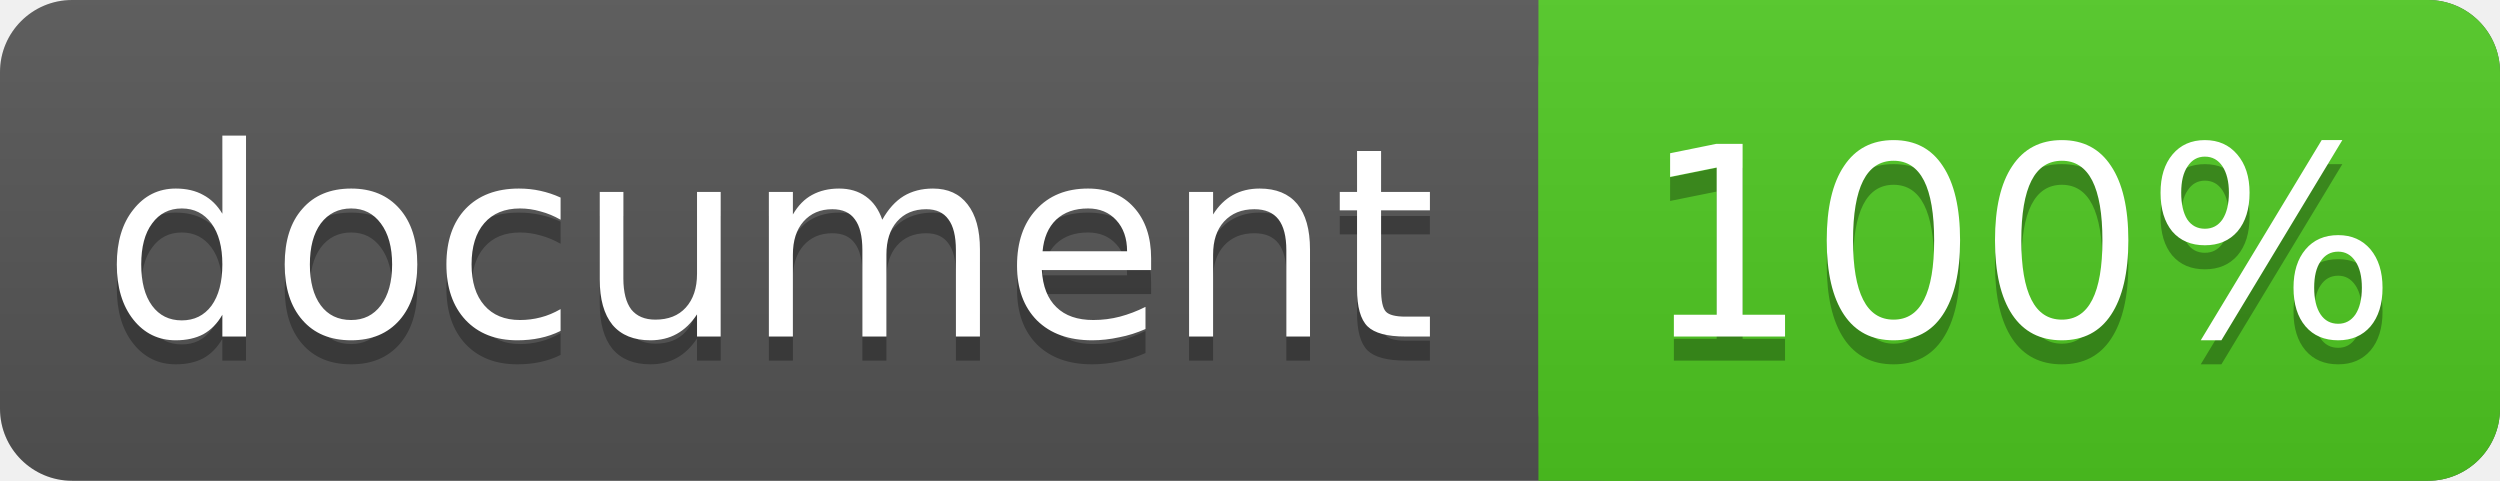
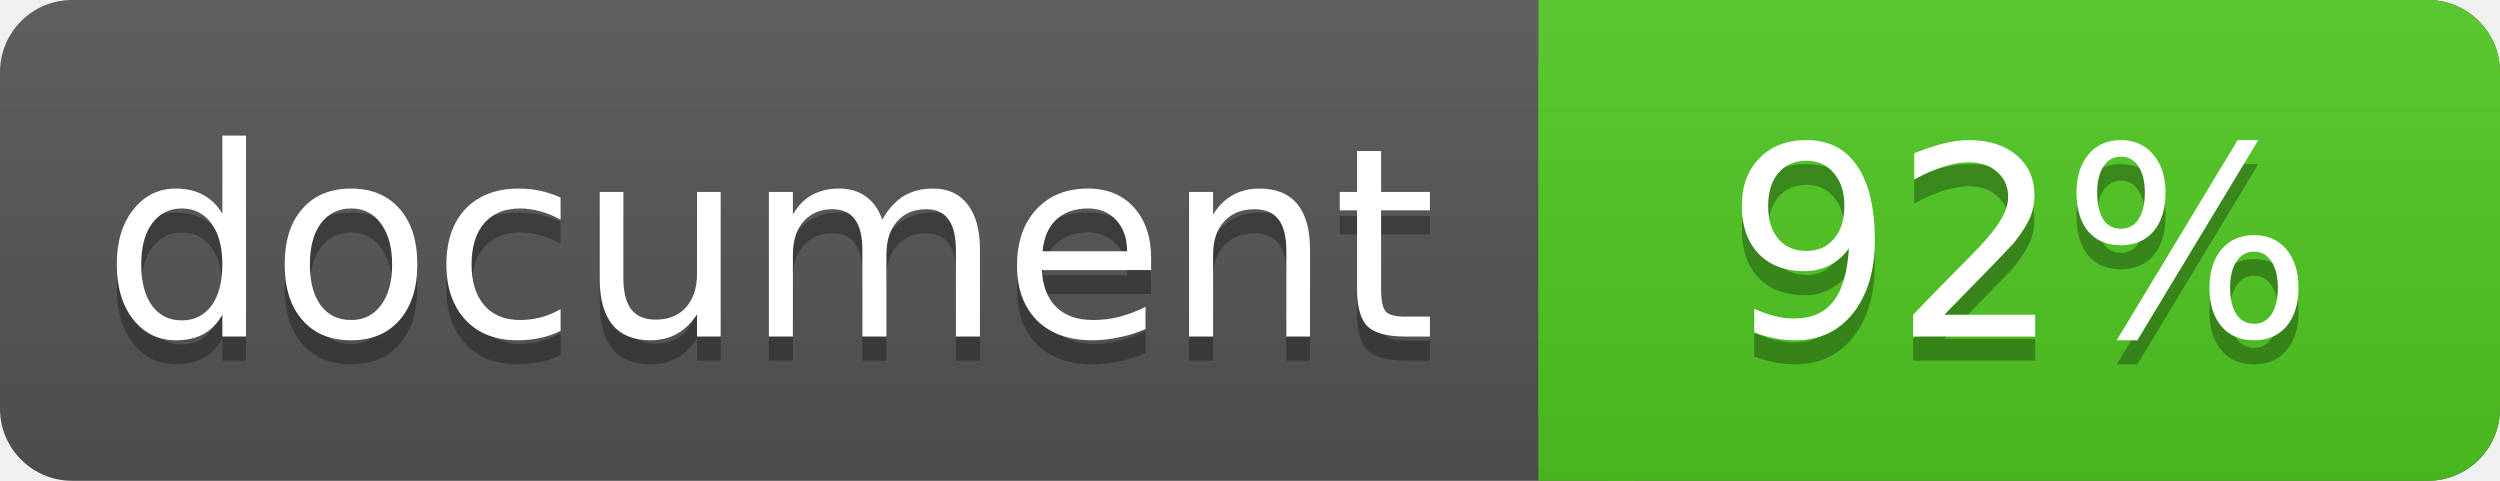
<svg xmlns="http://www.w3.org/2000/svg" width="104" height="20">
  <linearGradient id="a" x2="0" y2="100%">
    <stop offset="0" stop-color="#bbb" stop-opacity=".1" />
    <stop offset="1" stop-opacity=".1" />
  </linearGradient>
  <rect rx="3" width="104" height="20" fill="#555" />
  <rect rx="3" x="64" width="40" height="20" fill="#4fc921" />
  <path fill="#4fc921" d="M64 0h4v20h-4z" />
  <rect rx="3" width="104" height="20" fill="url(#a)" />
  <g fill="#fff" text-anchor="middle" font-family="DejaVu Sans,Verdana,Geneva,sans-serif" font-size="11">
    <text x="32" y="15" fill="#010101" fill-opacity=".3">document</text>
    <text x="32" y="14">document</text>
-     <text x="84" y="15" fill="#010101" fill-opacity=".3">100%</text>
-     <text x="84" y="14">100%</text>
+     <text x="84" y="15" fill="#010101" fill-opacity=".3">92%</text>
+     <text x="84" y="14">92%</text>
  </g>
</svg>
